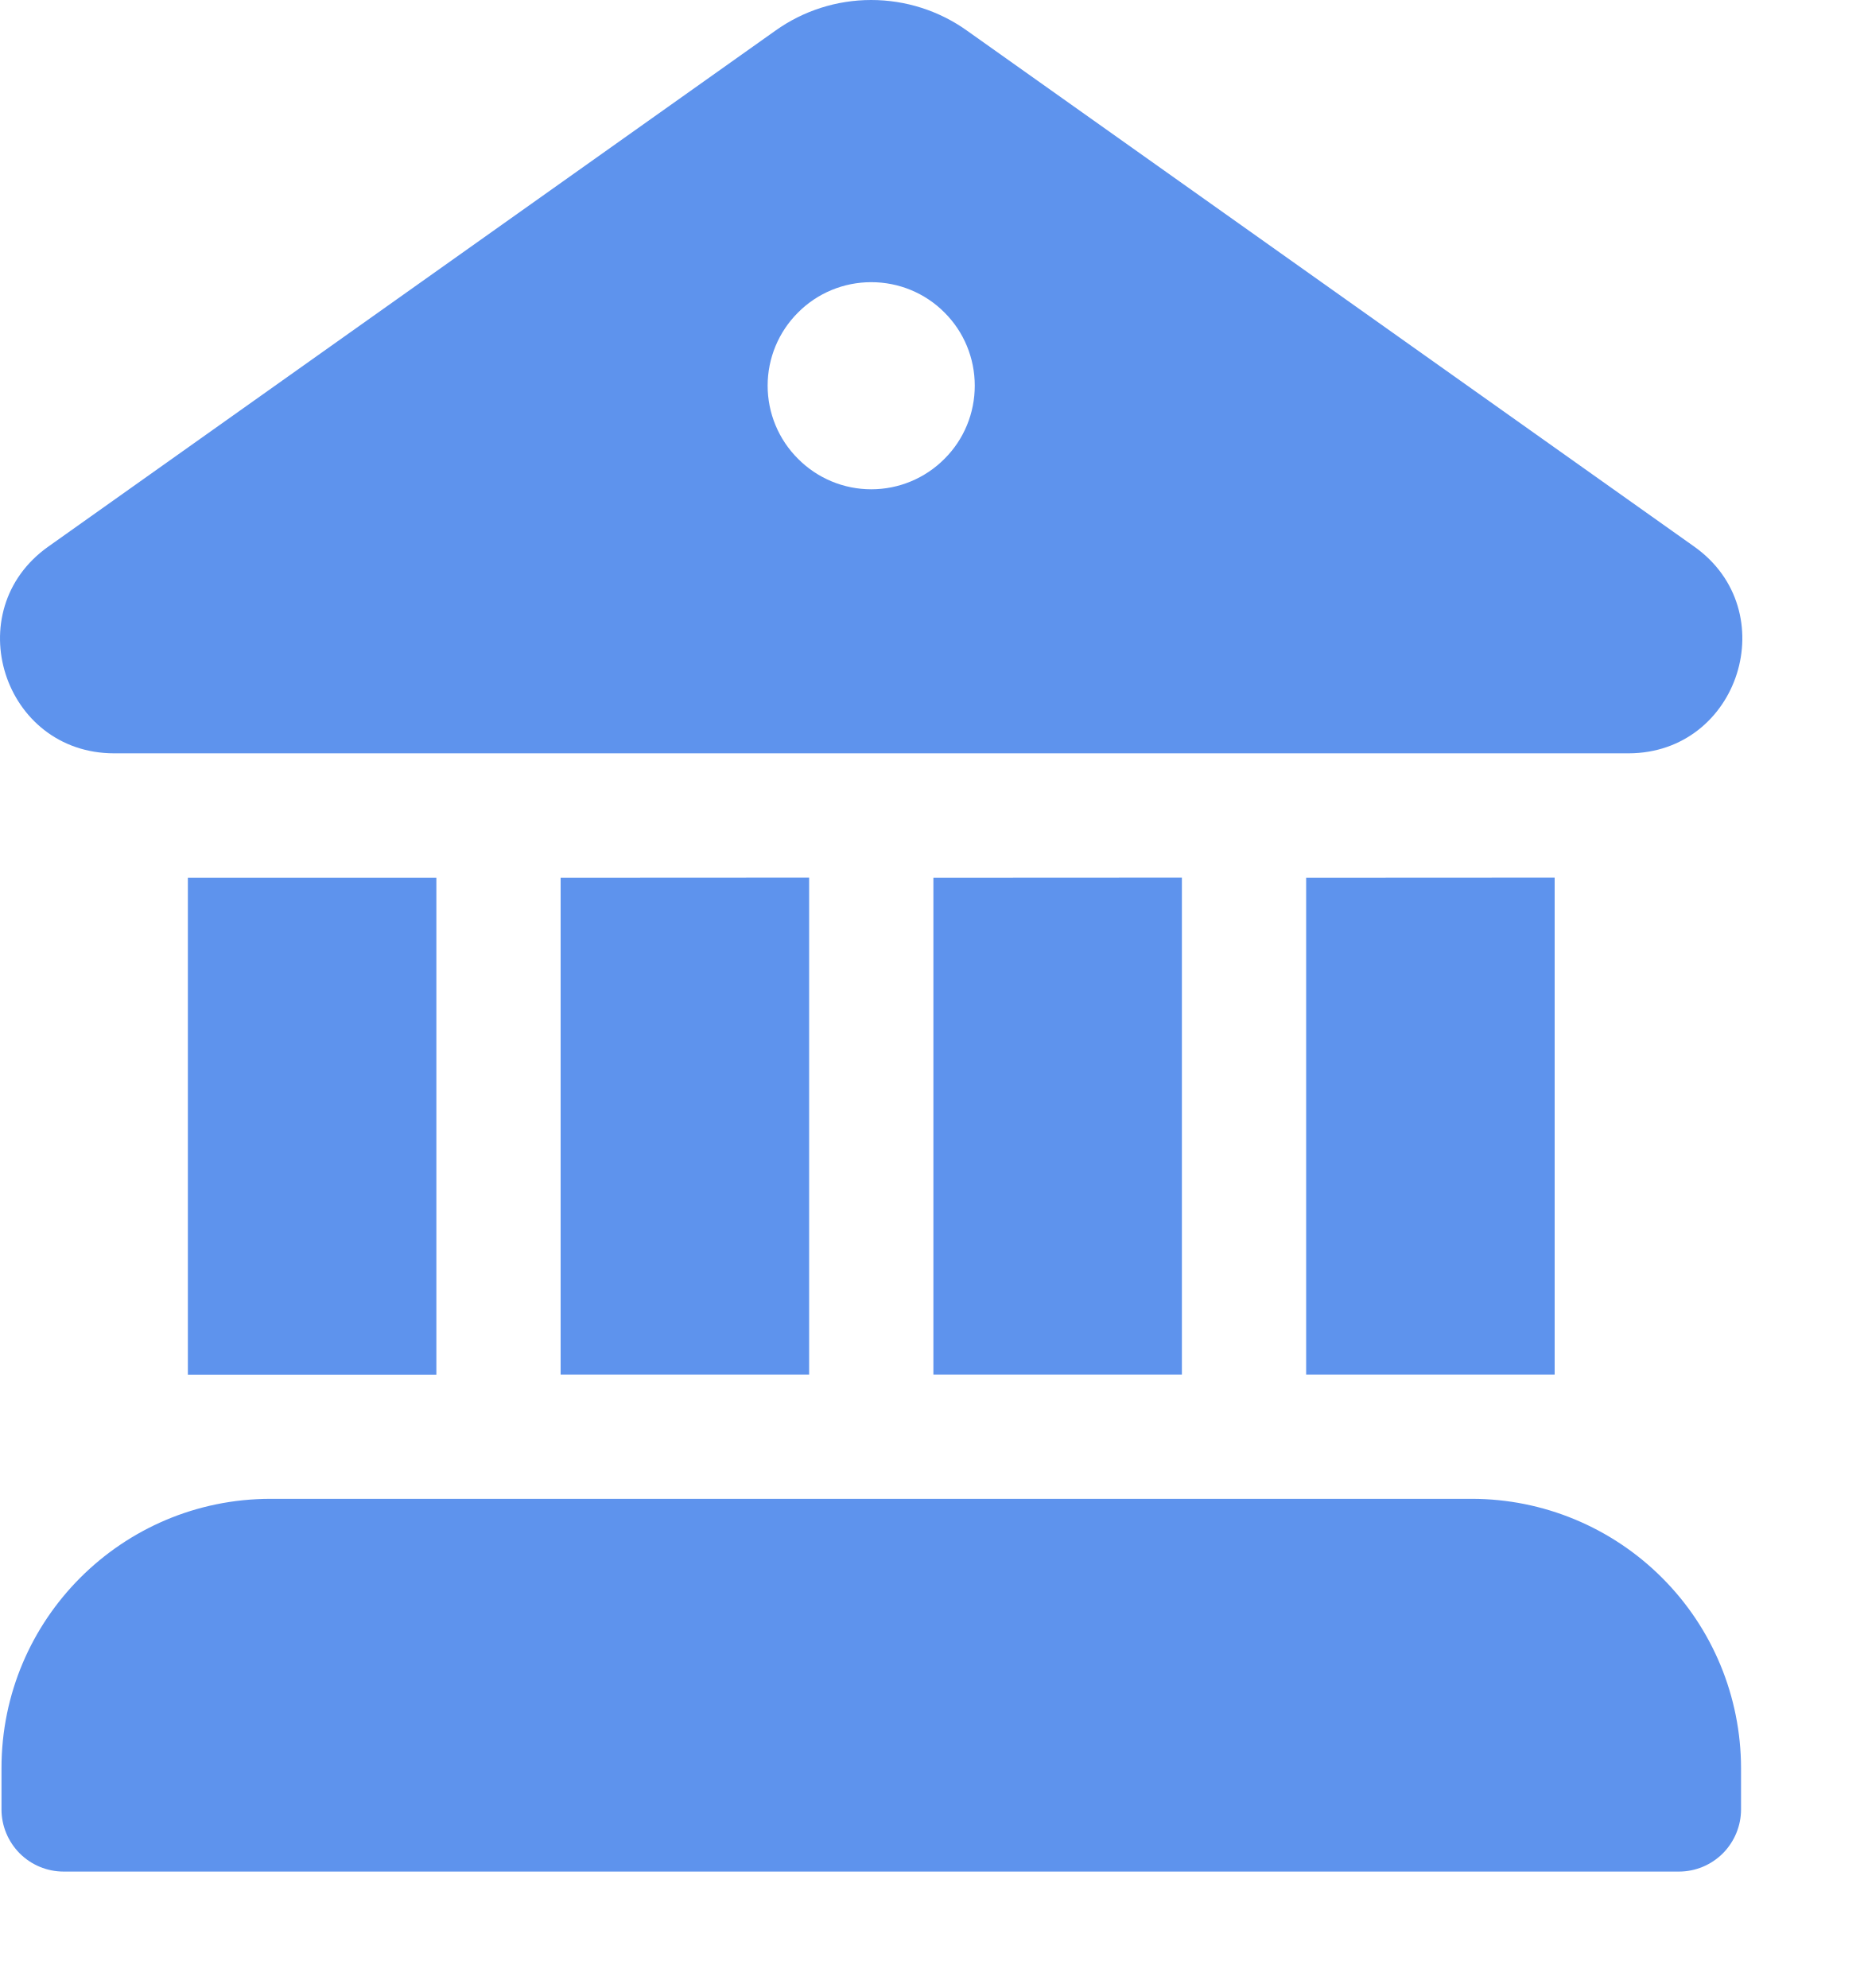
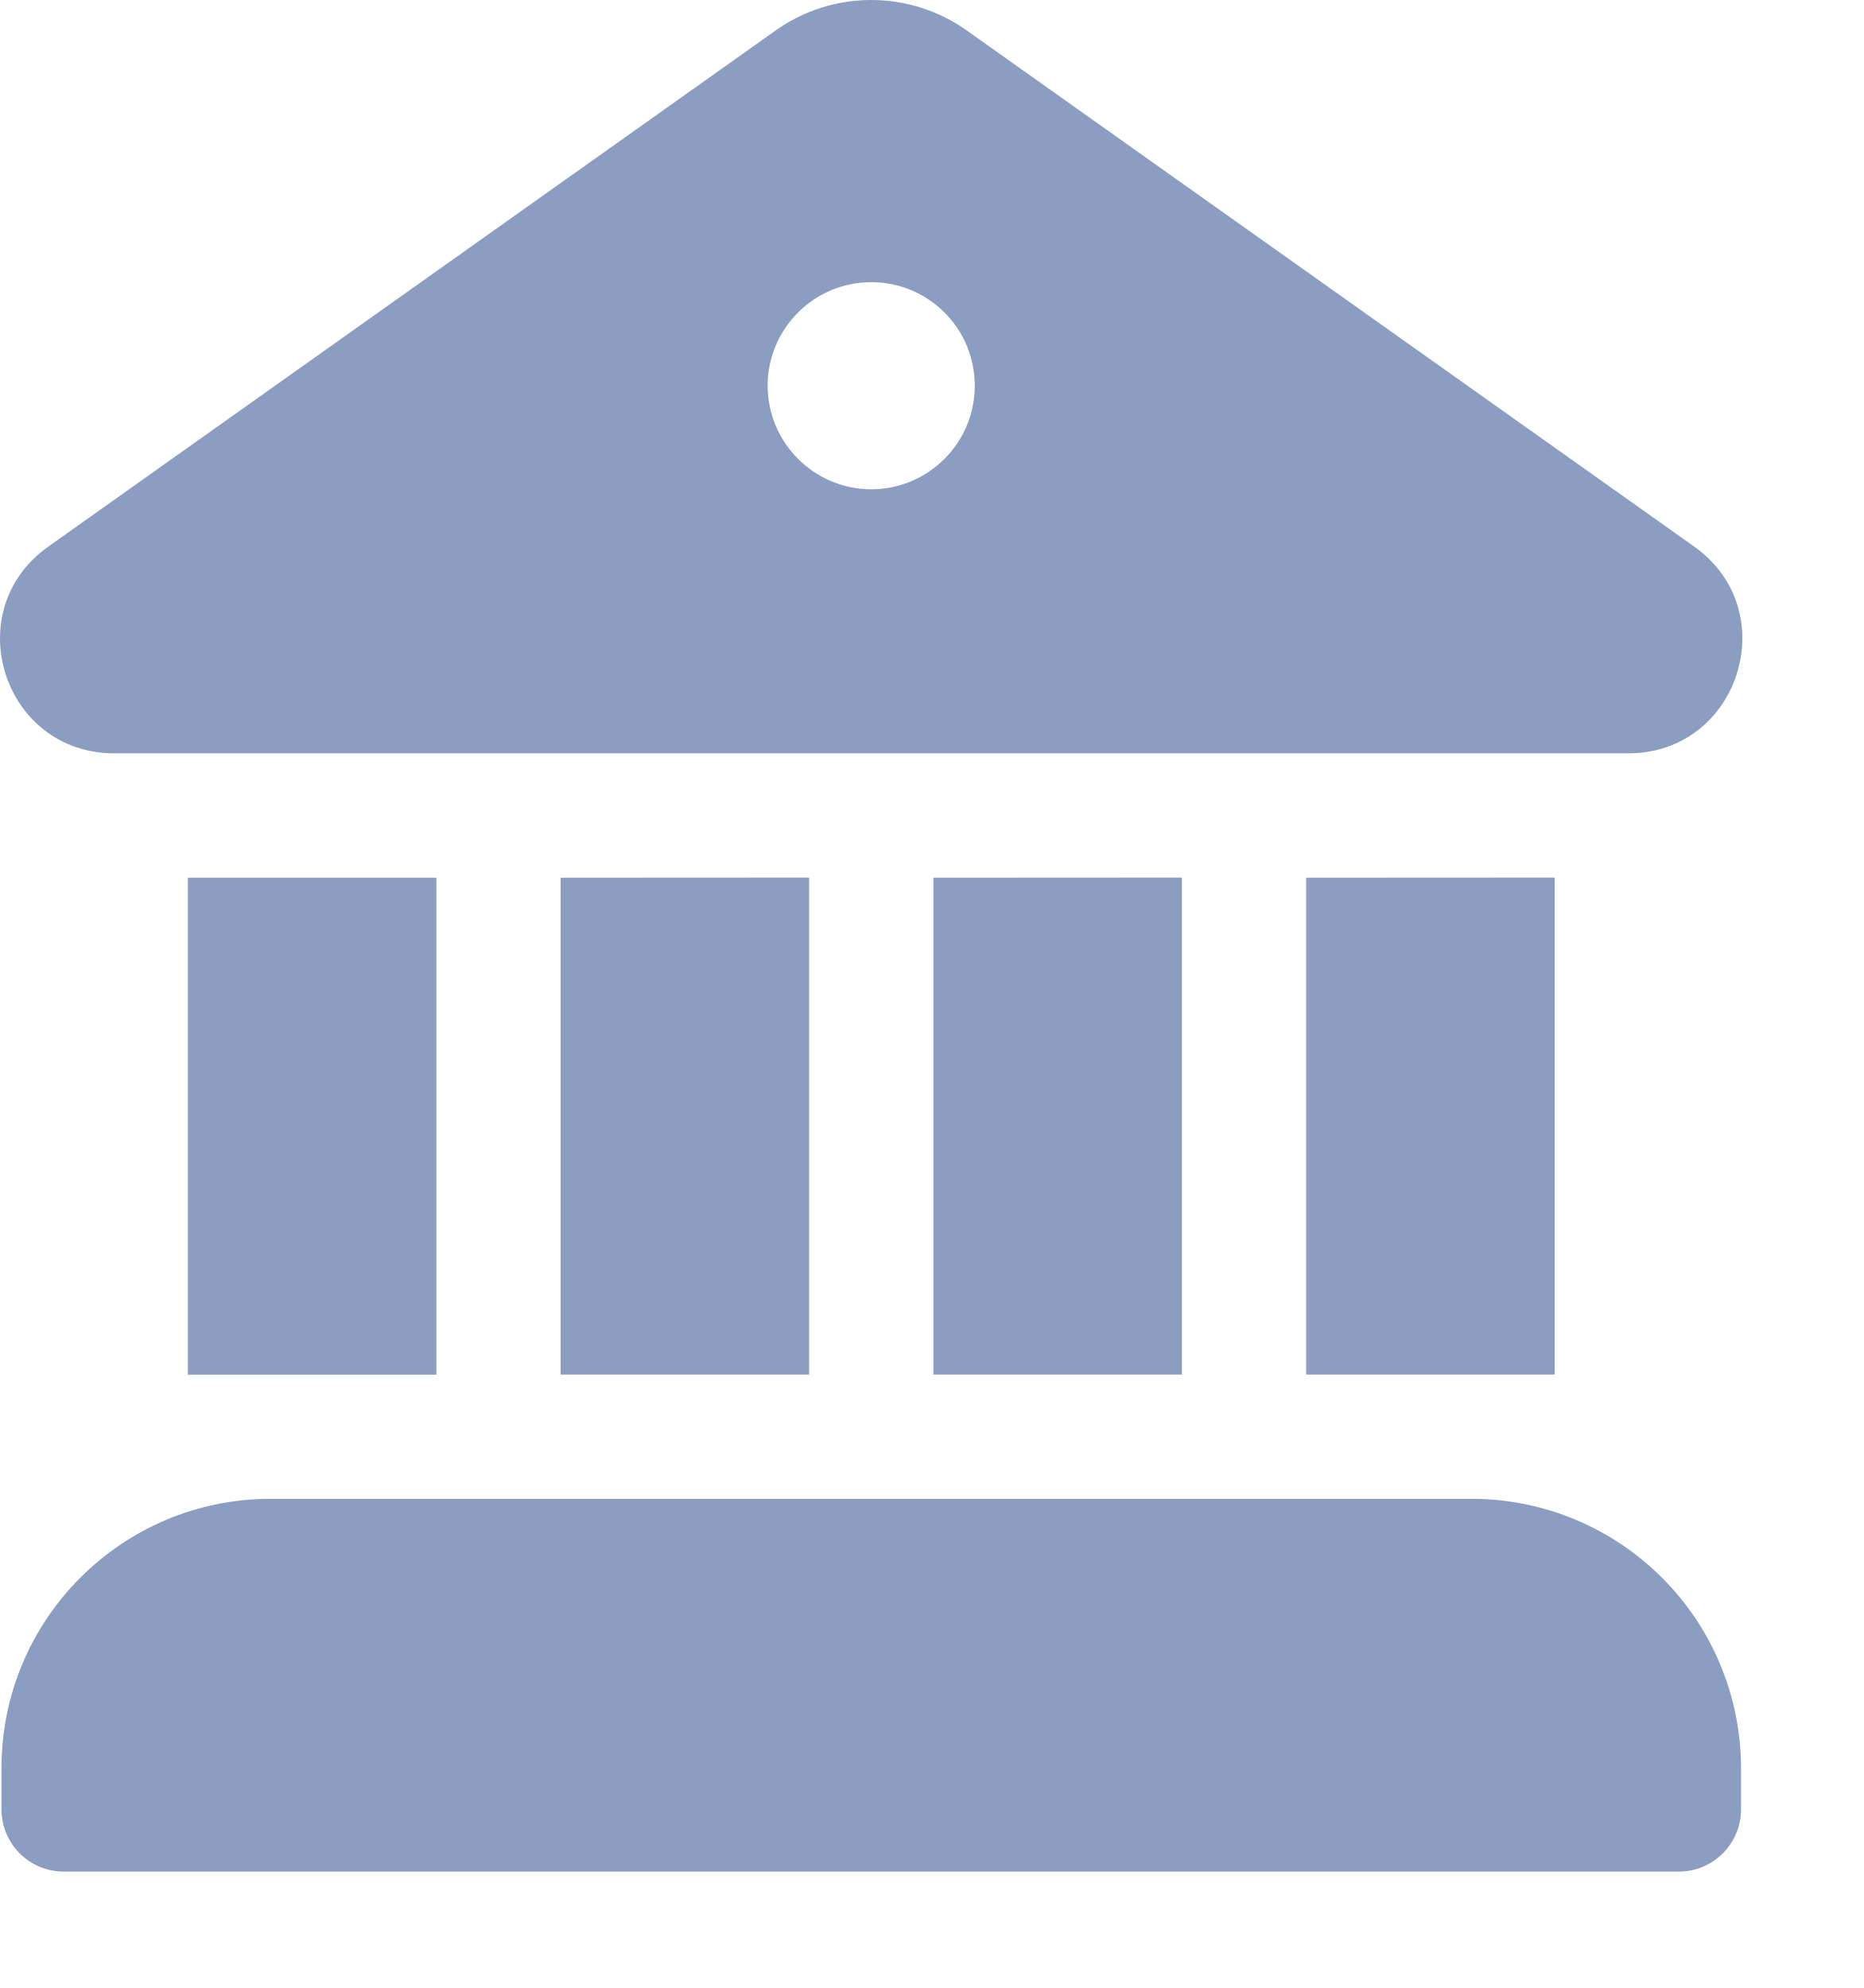
<svg xmlns="http://www.w3.org/2000/svg" width="15" height="16" viewBox="0 0 15 16" fill="none">
-   <path id="contas-select" d="M6.24 0.247C6.465 0.086 6.735 0 7.011 0C7.288 0 7.558 0.086 7.783 0.247L13.635 4.399C14.362 4.915 13.998 6.061 13.107 6.063H0.919C0.025 6.063 -0.341 4.916 0.389 4.399L6.24 0.247ZM7.012 3.938C7.233 3.938 7.445 3.85 7.601 3.693C7.758 3.537 7.845 3.325 7.845 3.104C7.845 2.883 7.758 2.671 7.601 2.515C7.445 2.358 7.233 2.271 7.012 2.271C6.791 2.271 6.579 2.358 6.423 2.515C6.266 2.671 6.178 2.883 6.178 3.104C6.178 3.325 6.266 3.537 6.423 3.693C6.579 3.85 6.791 3.938 7.012 3.938ZM1.512 7.064V11.064H3.512V7.064H1.512ZM0.012 14.23C0.012 13.033 0.982 12.063 2.178 12.063H11.845C12.419 12.063 12.97 12.292 13.376 12.698C13.783 13.104 14.011 13.655 14.012 14.23V14.563C14.012 14.695 13.959 14.822 13.866 14.916C13.772 15.01 13.645 15.063 13.512 15.063H0.512C0.379 15.063 0.252 15.01 0.158 14.916C0.065 14.822 0.012 14.695 0.012 14.563V14.23ZM12.512 7.063V11.063H10.512V7.064L12.512 7.063ZM9.512 7.063V11.063H7.512V7.064L9.512 7.063ZM6.512 7.063V11.063H4.512V7.064L6.512 7.063Z" fill="hsl(218, 80%, 65%)" />
+   <path id="contas-select" d="M6.24 0.247C6.465 0.086 6.735 0 7.011 0C7.288 0 7.558 0.086 7.783 0.247L13.635 4.399C14.362 4.915 13.998 6.061 13.107 6.063H0.919C0.025 6.063 -0.341 4.916 0.389 4.399L6.24 0.247ZM7.012 3.938C7.233 3.938 7.445 3.85 7.601 3.693C7.758 3.537 7.845 3.325 7.845 3.104C7.845 2.883 7.758 2.671 7.601 2.515C7.445 2.358 7.233 2.271 7.012 2.271C6.791 2.271 6.579 2.358 6.423 2.515C6.266 2.671 6.178 2.883 6.178 3.104C6.178 3.325 6.266 3.537 6.423 3.693C6.579 3.85 6.791 3.938 7.012 3.938ZM1.512 7.064V11.064H3.512V7.064H1.512ZM0.012 14.23C0.012 13.033 0.982 12.063 2.178 12.063H11.845C12.419 12.063 12.97 12.292 13.376 12.698C13.783 13.104 14.011 13.655 14.012 14.23V14.563C14.012 14.695 13.959 14.822 13.866 14.916C13.772 15.01 13.645 15.063 13.512 15.063H0.512C0.379 15.063 0.252 15.01 0.158 14.916C0.065 14.822 0.012 14.695 0.012 14.563V14.23ZM12.512 7.063V11.063H10.512V7.064L12.512 7.063ZM9.512 7.063V11.063H7.512V7.064L9.512 7.063ZM6.512 7.063V11.063H4.512V7.064L6.512 7.063Z" fill="hsl(220, 30%, 65%)" />
</svg>
